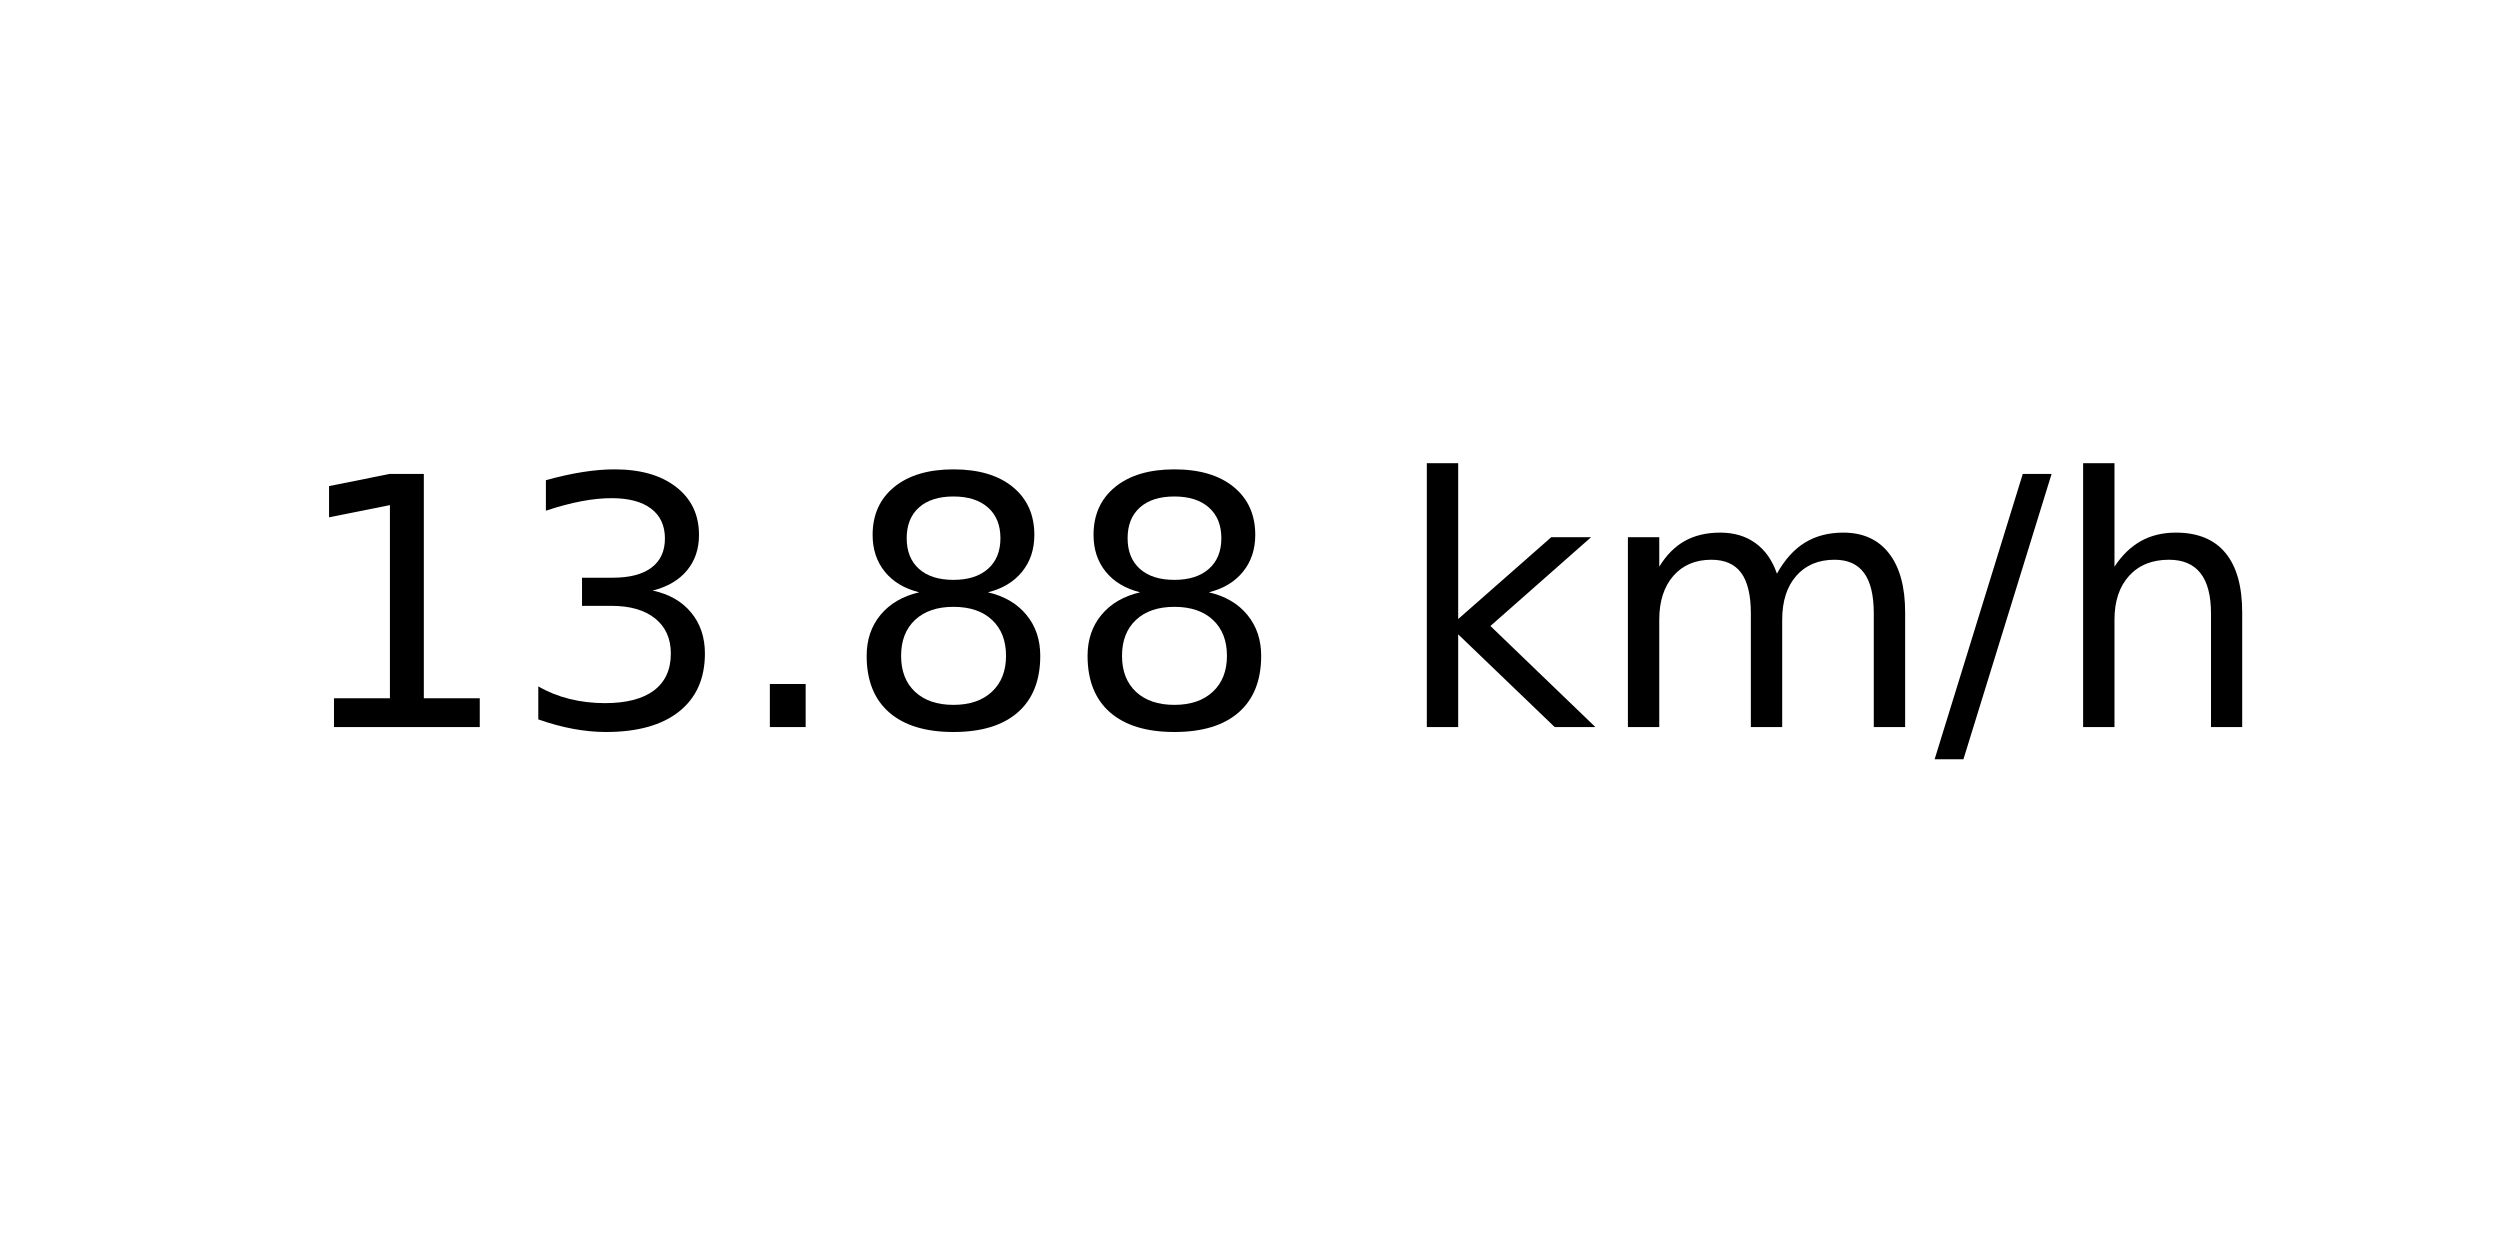
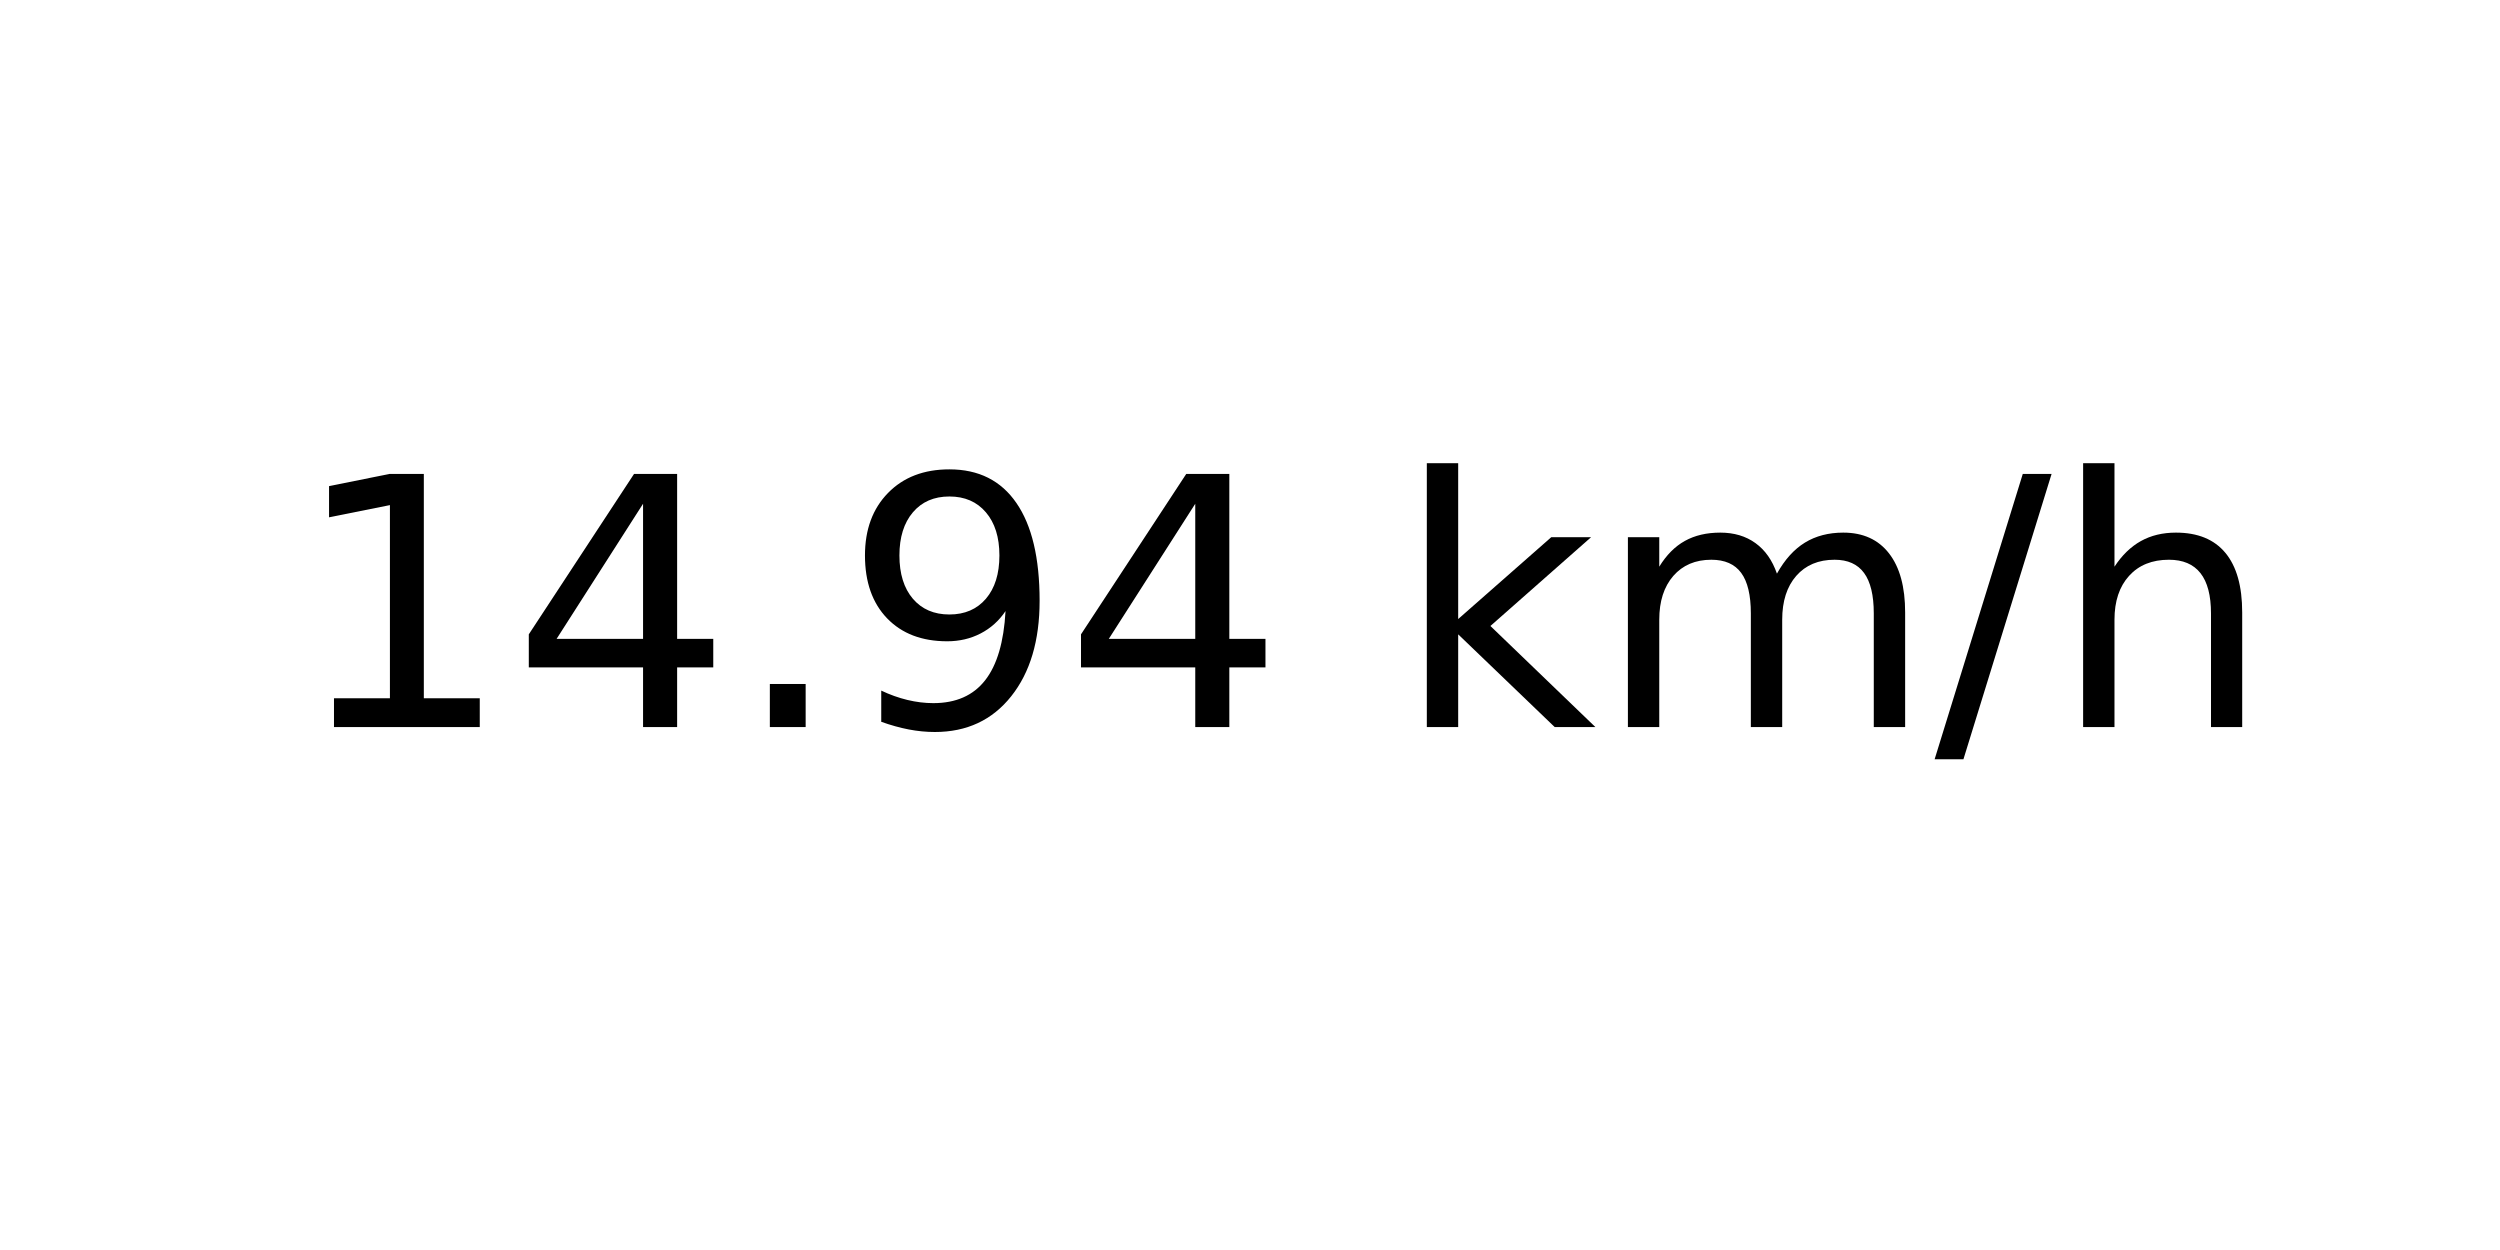
<svg xmlns="http://www.w3.org/2000/svg" xmlns:xlink="http://www.w3.org/1999/xlink" width="72pt" height="36pt" viewBox="0 0 72 36" version="1.1">
  <defs>
    <style type="text/css">*{stroke-linejoin: round; stroke-linecap: butt}</style>
  </defs>
  <g id="figure_1">
    <g id="axes_1">
      <g id="text_1">
        <g transform="translate(8.378125 20.93937) scale(0.1 -0.1)">
          <defs>
            <path id="DejaVuSans-31" d="M 794 531  L 1825 531  L 1825 4091  L 703 3866  L 703 4441  L 1819 4666  L 2450 4666  L 2450 531  L 3481 531  L 3481 0  L 794 0  L 794 531  z " transform="scale(0.015625)" />
-             <path id="DejaVuSans-33" d="M 2597 2516  Q 3050 2419 3304 2112  Q 3559 1806 3559 1356  Q 3559 666 3084 287  Q 2609 -91 1734 -91  Q 1441 -91 1130 -33  Q 819 25 488 141  L 488 750  Q 750 597 1062 519  Q 1375 441 1716 441  Q 2309 441 2620 675  Q 2931 909 2931 1356  Q 2931 1769 2642 2001  Q 2353 2234 1838 2234  L 1294 2234  L 1294 2753  L 1863 2753  Q 2328 2753 2575 2939  Q 2822 3125 2822 3475  Q 2822 3834 2567 4026  Q 2313 4219 1838 4219  Q 1578 4219 1281 4162  Q 984 4106 628 3988  L 628 4550  Q 988 4650 1302 4700  Q 1616 4750 1894 4750  Q 2613 4750 3031 4423  Q 3450 4097 3450 3541  Q 3450 3153 3228 2886  Q 3006 2619 2597 2516  z " transform="scale(0.015625)" />
+             <path id="DejaVuSans-34" d="M 2419 4116  L 825 1625  L 2419 1625  L 2419 4116  z M 2253 4666  L 3047 4666  L 3047 1625  L 3713 1625  L 3713 1100  L 3047 1100  L 3047 0  L 2419 0  L 2419 1100  L 313 1100  L 313 1709  L 2253 4666  z " transform="scale(0.015625)" />
            <path id="DejaVuSans-2e" d="M 684 794  L 1344 794  L 1344 0  L 684 0  L 684 794  z " transform="scale(0.015625)" />
-             <path id="DejaVuSans-38" d="M 2034 2216  Q 1584 2216 1326 1975  Q 1069 1734 1069 1313  Q 1069 891 1326 650  Q 1584 409 2034 409  Q 2484 409 2743 651  Q 3003 894 3003 1313  Q 3003 1734 2745 1975  Q 2488 2216 2034 2216  z M 1403 2484  Q 997 2584 770 2862  Q 544 3141 544 3541  Q 544 4100 942 4425  Q 1341 4750 2034 4750  Q 2731 4750 3128 4425  Q 3525 4100 3525 3541  Q 3525 3141 3298 2862  Q 3072 2584 2669 2484  Q 3125 2378 3379 2068  Q 3634 1759 3634 1313  Q 3634 634 3220 271  Q 2806 -91 2034 -91  Q 1263 -91 848 271  Q 434 634 434 1313  Q 434 1759 690 2068  Q 947 2378 1403 2484  z M 1172 3481  Q 1172 3119 1398 2916  Q 1625 2713 2034 2713  Q 2441 2713 2670 2916  Q 2900 3119 2900 3481  Q 2900 3844 2670 4047  Q 2441 4250 2034 4250  Q 1625 4250 1398 4047  Q 1172 3844 1172 3481  z " transform="scale(0.015625)" />
+             <path id="DejaVuSans-39" d="M 703 97  L 703 672  Q 941 559 1184 500  Q 1428 441 1663 441  Q 2288 441 2617 861  Q 2947 1281 2994 2138  Q 2813 1869 2534 1725  Q 2256 1581 1919 1581  Q 1219 1581 811 2004  Q 403 2428 403 3163  Q 403 3881 828 4315  Q 1253 4750 1959 4750  Q 2769 4750 3195 4129  Q 3622 3509 3622 2328  Q 3622 1225 3098 567  Q 2575 -91 1691 -91  Q 1453 -91 1209 -44  Q 966 3 703 97  z M 1959 2075  Q 2384 2075 2632 2365  Q 2881 2656 2881 3163  Q 2881 3666 2632 3958  Q 2384 4250 1959 4250  Q 1534 4250 1286 3958  Q 1038 3666 1038 3163  Q 1038 2656 1286 2365  Q 1534 2075 1959 2075  z " transform="scale(0.015625)" />
            <path id="DejaVuSans-20" transform="scale(0.015625)" />
            <path id="DejaVuSans-6b" d="M 581 4863  L 1159 4863  L 1159 1991  L 2875 3500  L 3609 3500  L 1753 1863  L 3688 0  L 2938 0  L 1159 1709  L 1159 0  L 581 0  L 581 4863  z " transform="scale(0.015625)" />
            <path id="DejaVuSans-6d" d="M 3328 2828  Q 3544 3216 3844 3400  Q 4144 3584 4550 3584  Q 5097 3584 5394 3201  Q 5691 2819 5691 2113  L 5691 0  L 5113 0  L 5113 2094  Q 5113 2597 4934 2840  Q 4756 3084 4391 3084  Q 3944 3084 3684 2787  Q 3425 2491 3425 1978  L 3425 0  L 2847 0  L 2847 2094  Q 2847 2600 2669 2842  Q 2491 3084 2119 3084  Q 1678 3084 1418 2786  Q 1159 2488 1159 1978  L 1159 0  L 581 0  L 581 3500  L 1159 3500  L 1159 2956  Q 1356 3278 1631 3431  Q 1906 3584 2284 3584  Q 2666 3584 2933 3390  Q 3200 3197 3328 2828  z " transform="scale(0.015625)" />
            <path id="DejaVuSans-2f" d="M 1625 4666  L 2156 4666  L 531 -594  L 0 -594  L 1625 4666  z " transform="scale(0.015625)" />
            <path id="DejaVuSans-68" d="M 3513 2113  L 3513 0  L 2938 0  L 2938 2094  Q 2938 2591 2744 2837  Q 2550 3084 2163 3084  Q 1697 3084 1428 2787  Q 1159 2491 1159 1978  L 1159 0  L 581 0  L 581 4863  L 1159 4863  L 1159 2956  Q 1366 3272 1645 3428  Q 1925 3584 2291 3584  Q 2894 3584 3203 3211  Q 3513 2838 3513 2113  z " transform="scale(0.015625)" />
          </defs>
          <use xlink:href="#DejaVuSans-31" />
-           <use xlink:href="#DejaVuSans-33" x="63.623" />
+           <use xlink:href="#DejaVuSans-34" x="63.623" />
          <use xlink:href="#DejaVuSans-2e" x="127.246" />
-           <use xlink:href="#DejaVuSans-38" x="159.033" />
-           <use xlink:href="#DejaVuSans-38" x="222.656" />
+           <use xlink:href="#DejaVuSans-39" x="159.033" />
+           <use xlink:href="#DejaVuSans-34" x="222.656" />
          <use xlink:href="#DejaVuSans-20" x="286.279" />
          <use xlink:href="#DejaVuSans-6b" x="318.066" />
          <use xlink:href="#DejaVuSans-6d" x="375.977" />
          <use xlink:href="#DejaVuSans-2f" x="473.389" />
          <use xlink:href="#DejaVuSans-68" x="507.08" />
        </g>
      </g>
    </g>
  </g>
</svg>
